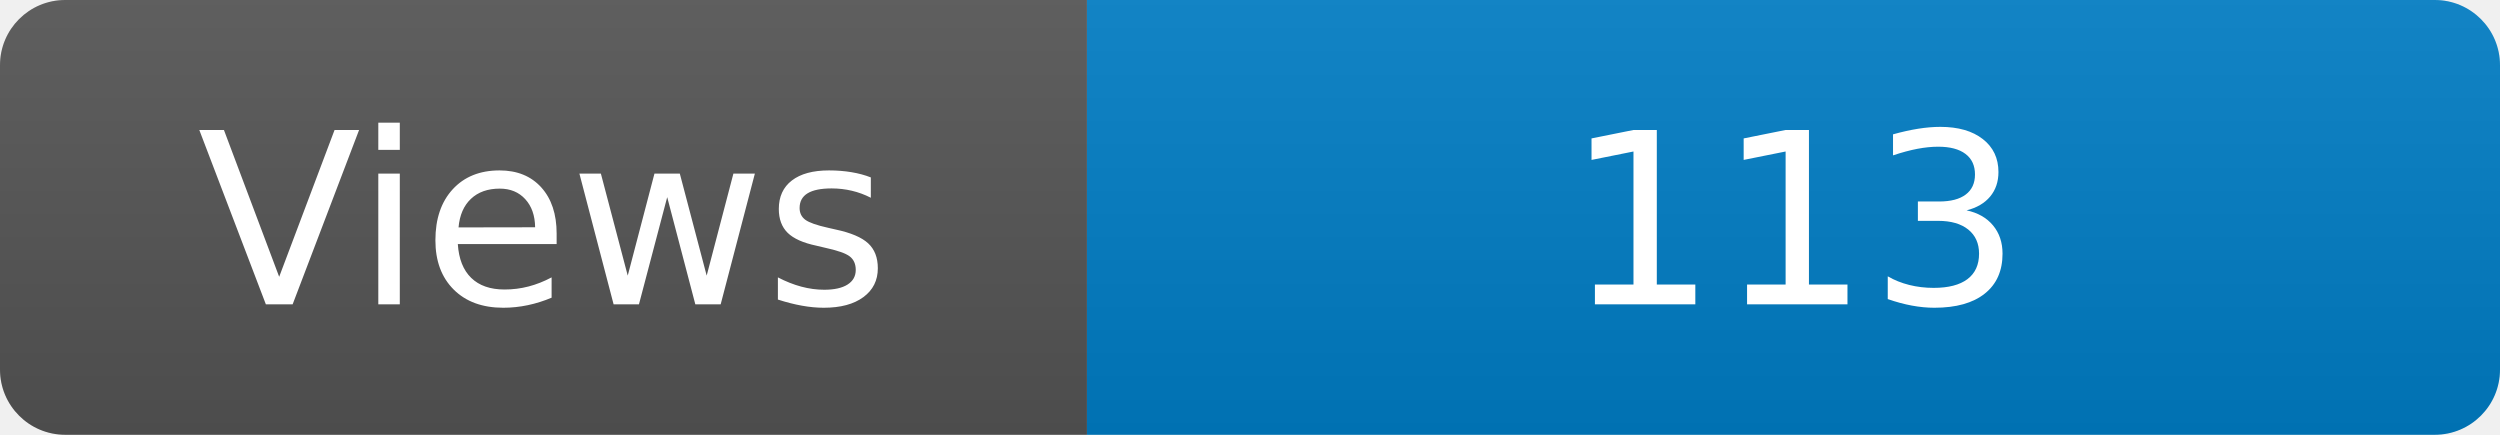
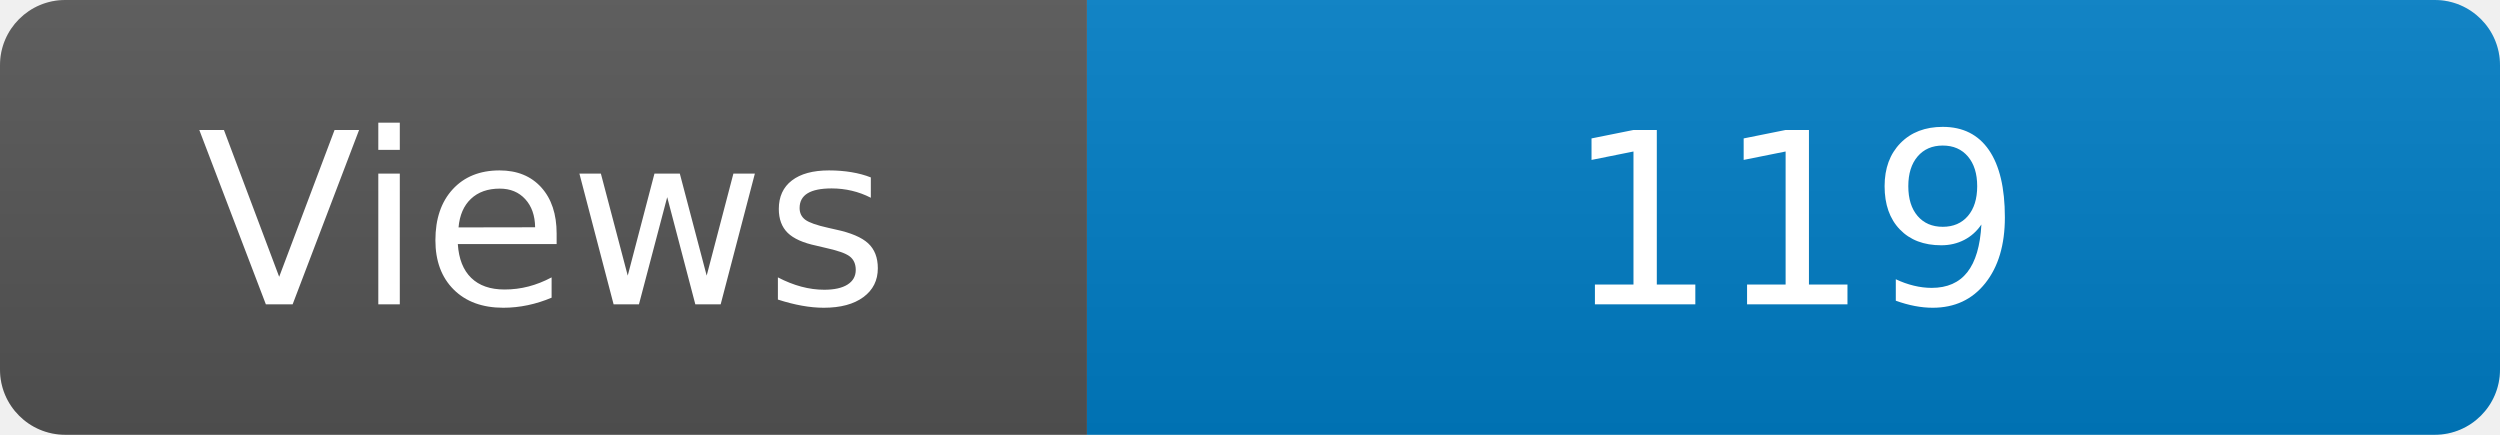
<svg xmlns="http://www.w3.org/2000/svg" width="115" height="20" role="img" aria-label="Maintained?: yes">
  <linearGradient id="s" x2="0" y2="100%">
    <stop offset="0" stop-color="#bbb" stop-opacity=".1" />
    <stop offset="1" stop-opacity=".1" />
  </linearGradient>
  <clipPath id="r">
    <rect width="115" height="20" rx="3" fill="#fff" />
  </clipPath>
  <g clip-path="url(#r)">
    <rect width="50" height="20" fill="#555" />
    <rect x="50" width="160" height="20" fill="#007ec6" />
    <rect width="115" height="20" fill="url(#s)" />
  </g>
  <g fill="#fff" text-anchor="middle" font-family="Verdana,Geneva,DejaVu Sans,sans-serif" font-size="110">
    <text x="250" y="140" transform="scale(.1)" fill="#fff">Views</text>
-     <text x="825" y="140" transform="scale(.1)" fill="#fff">113</text>
+     <text x="825" y="140" transform="scale(.1)" fill="#fff">119</text>
  </g>
</svg>
